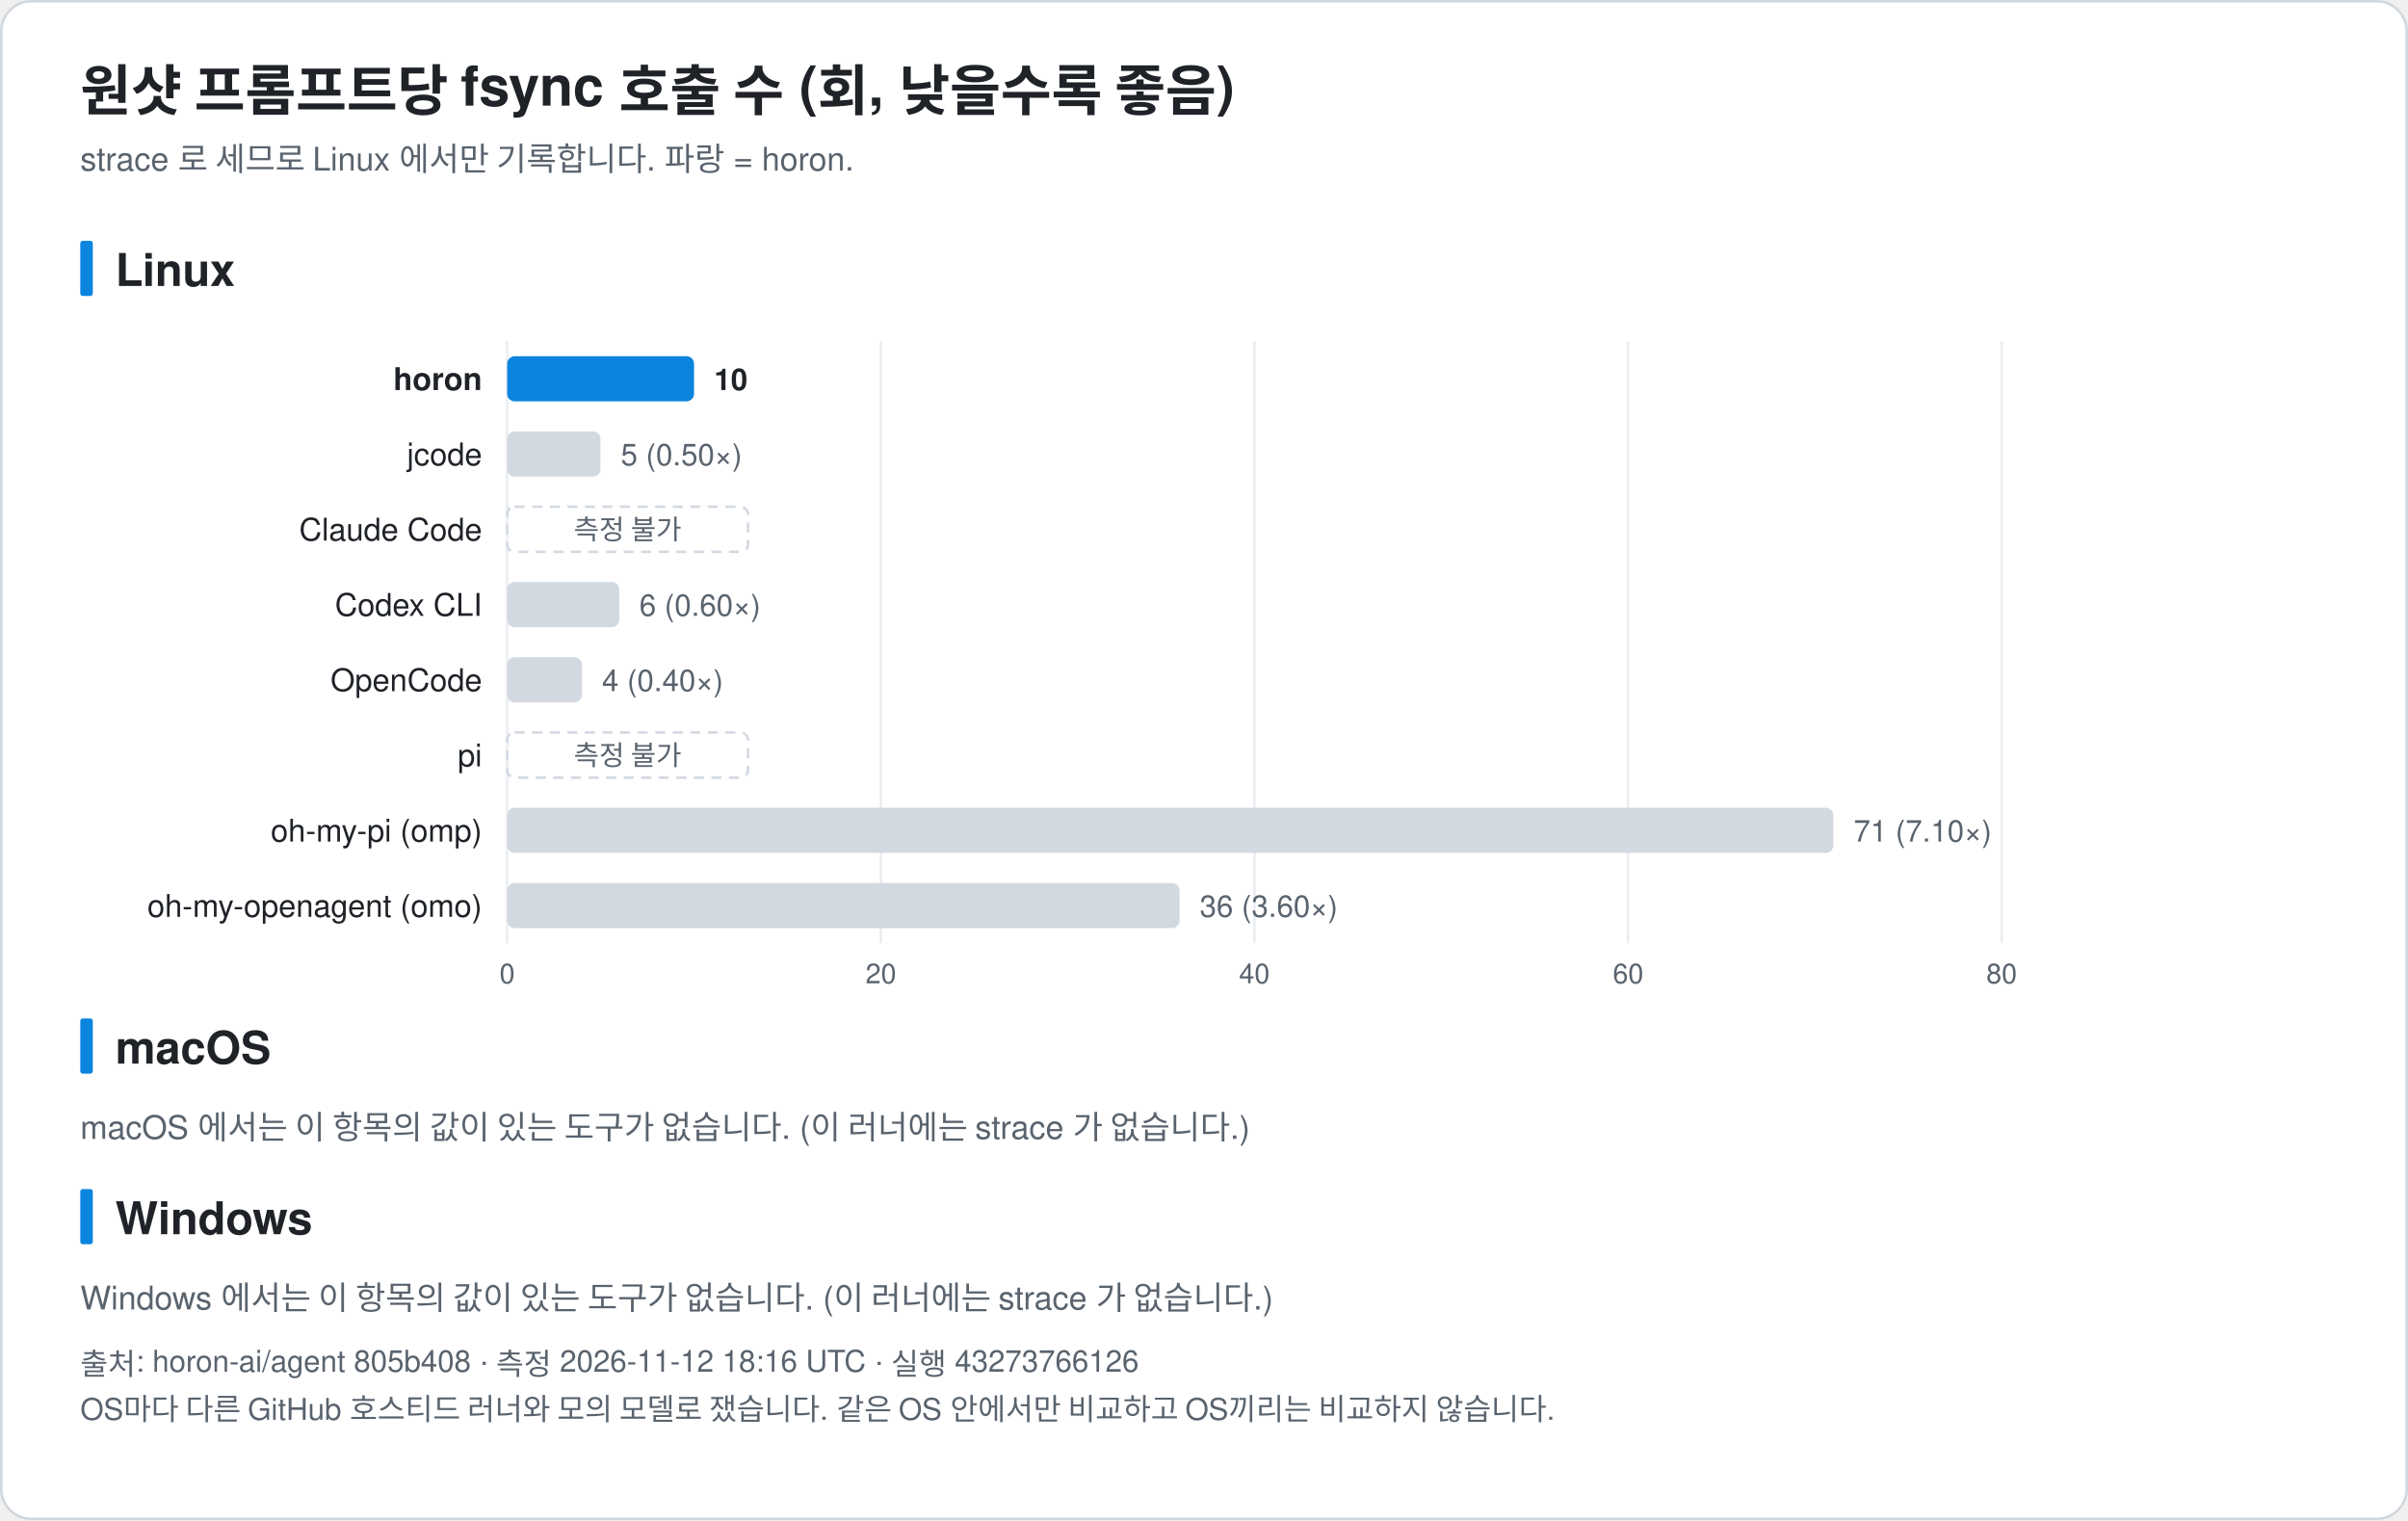
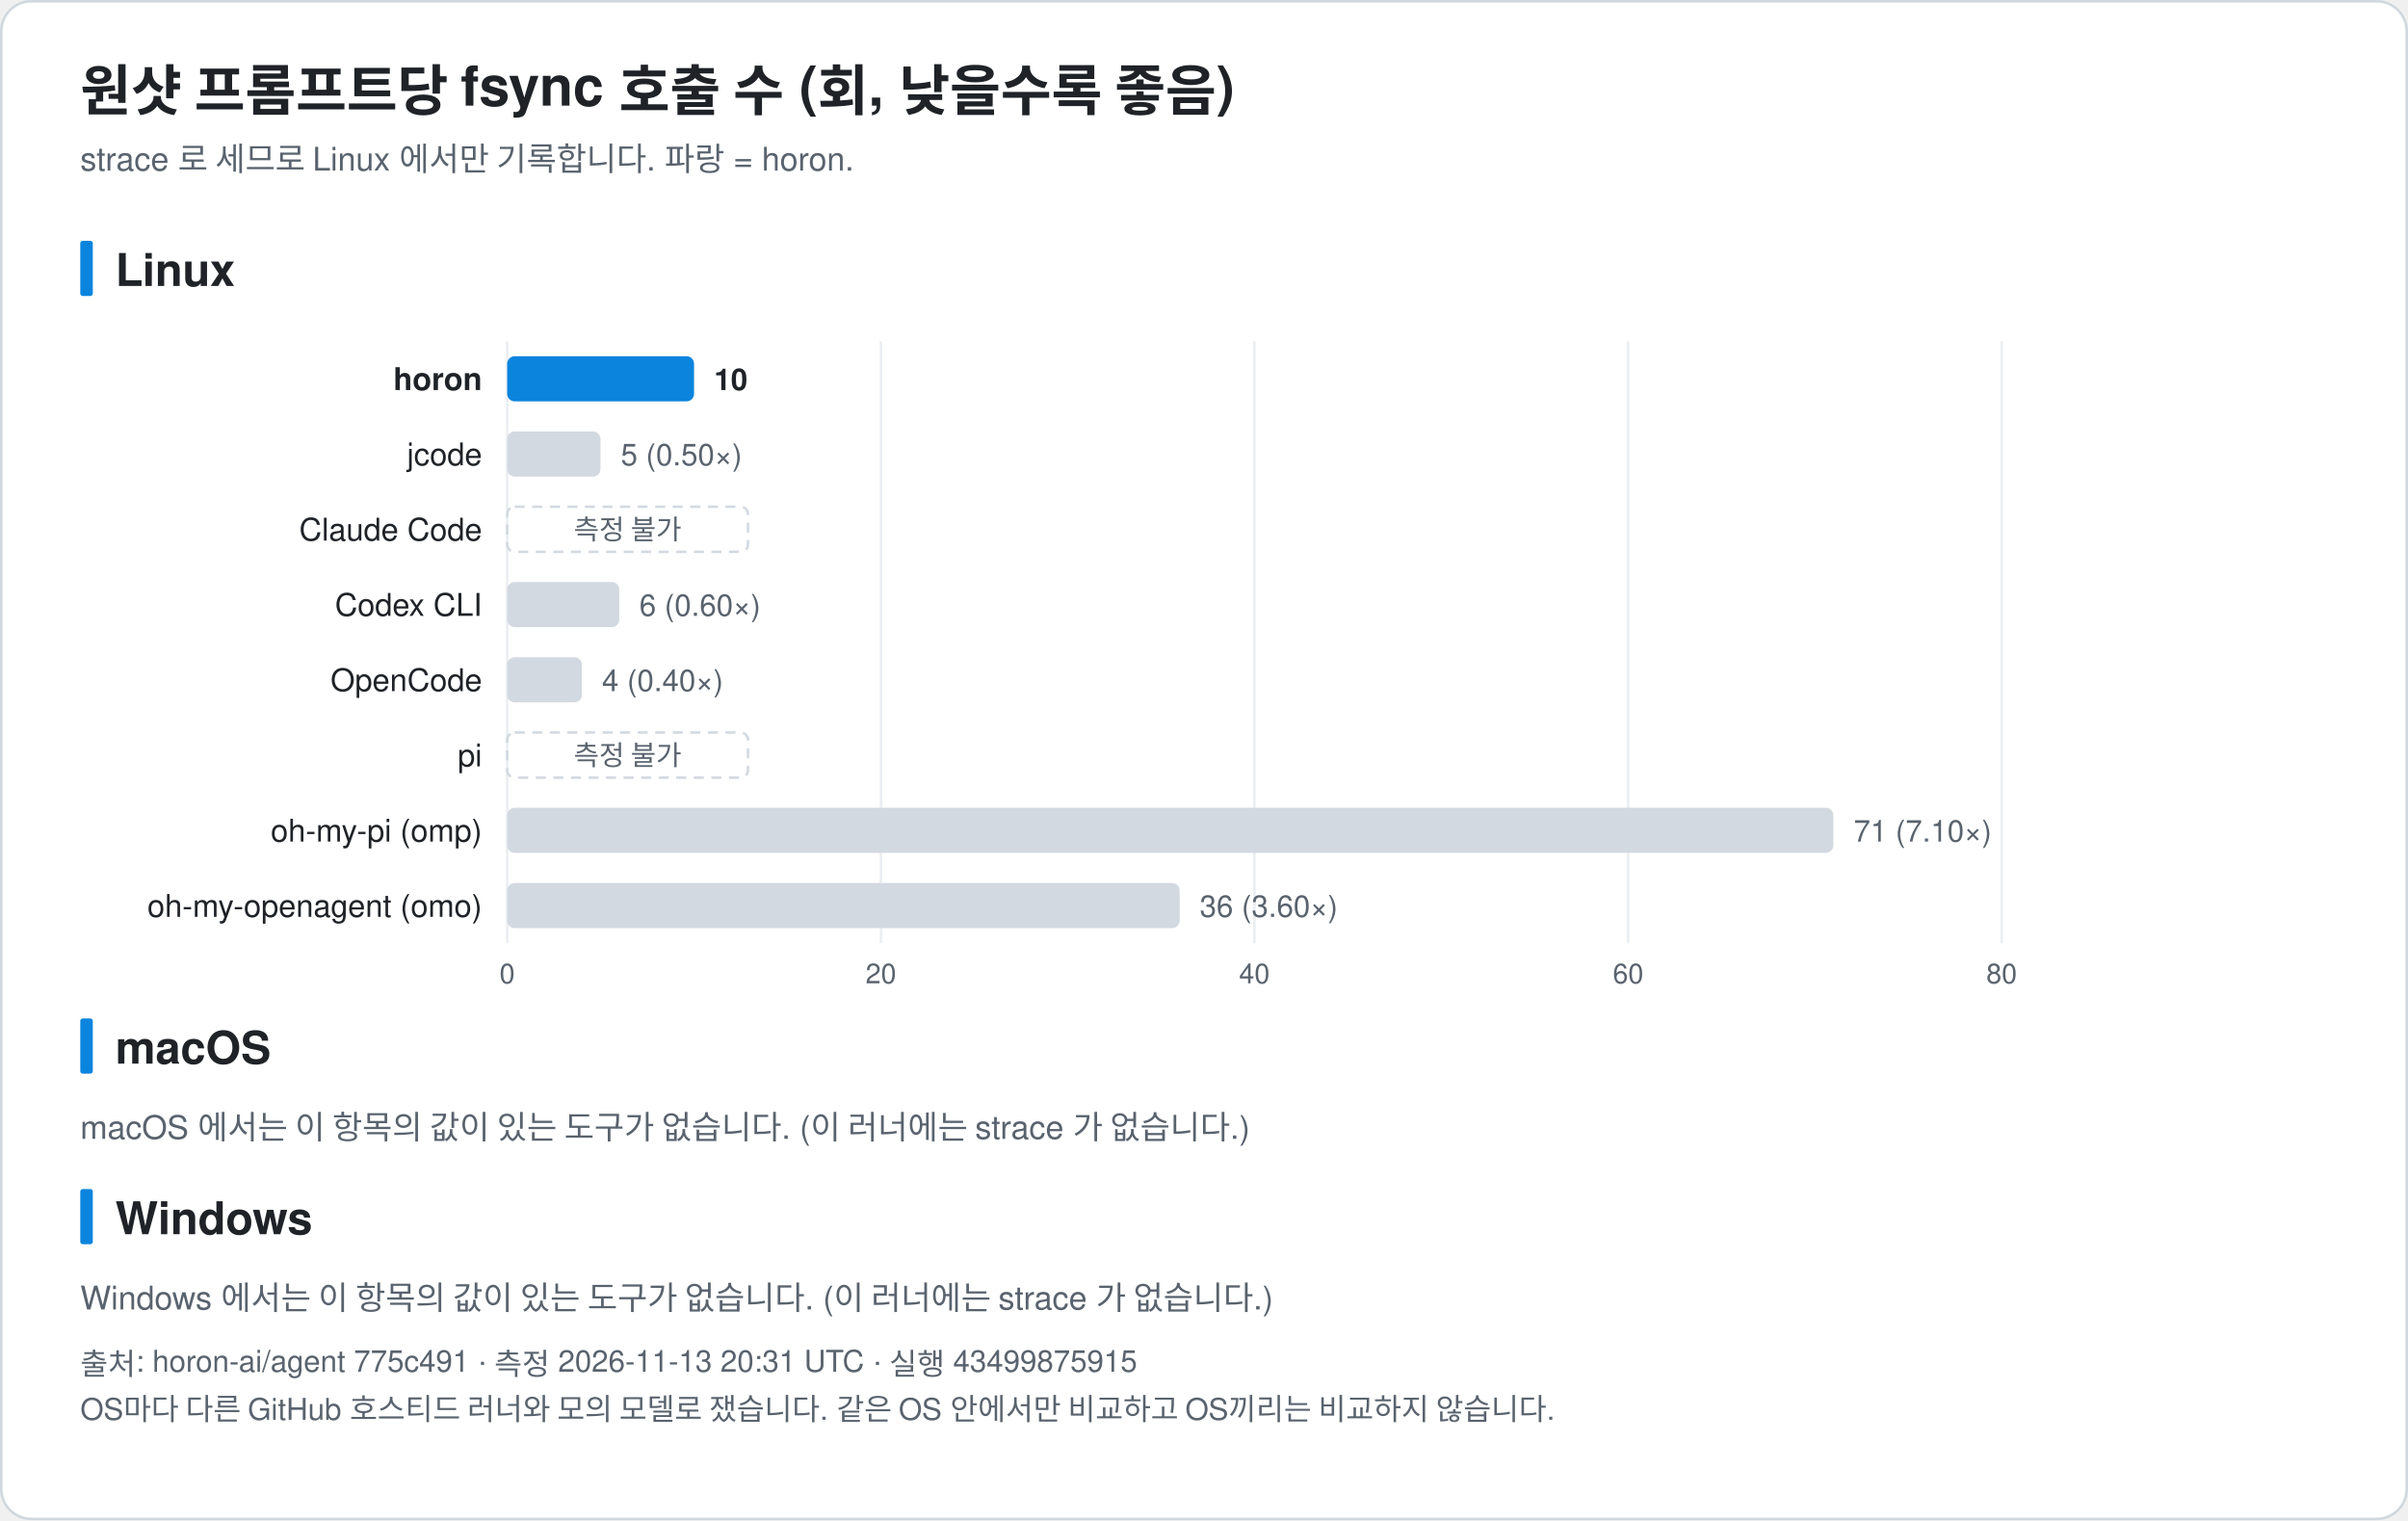
<svg xmlns="http://www.w3.org/2000/svg" width="960" height="606" viewBox="0 0 960 606" font-family="-apple-system, BlinkMacSystemFont, 'Segoe UI', 'Noto Sans KR', 'Apple SD Gothic Neo', Helvetica, Arial, sans-serif" role="img">
  <rect x="0.5" y="0.5" width="959" height="605" rx="12" fill="#ffffff" stroke="#d0d7de" />
  <text x="32.0" y="44.0" font-size="22" fill="#1f2328" text-anchor="start" font-weight="bold">원샷 프롬프트당 fsync 호출 수 (회, 낮을수록 좋음)</text>
  <text x="32.0" y="68.0" font-size="13" fill="#59636e" text-anchor="start" font-weight="normal">strace 로 세므로 Linux 에서만 기록합니다. 파랑 = horon.</text>
  <rect x="32" y="96.0" width="5" height="22" rx="1" fill="#0b84de" />
  <text x="46.0" y="114.0" font-size="18" fill="#1f2328" text-anchor="start" font-weight="bold">Linux</text>
  <line x1="202.2" y1="136.0" x2="202.2" y2="376.0" stroke="#eaeef2" />
  <text x="202.2" y="392.0" font-size="11" fill="#59636e" text-anchor="middle" font-weight="normal">0</text>
  <line x1="351.2" y1="136.0" x2="351.2" y2="376.0" stroke="#eaeef2" />
  <text x="351.2" y="392.0" font-size="11" fill="#59636e" text-anchor="middle" font-weight="normal">20</text>
  <line x1="500.1" y1="136.0" x2="500.1" y2="376.0" stroke="#eaeef2" />
  <text x="500.1" y="392.0" font-size="11" fill="#59636e" text-anchor="middle" font-weight="normal">40</text>
  <line x1="649.1" y1="136.0" x2="649.1" y2="376.0" stroke="#eaeef2" />
  <text x="649.1" y="392.0" font-size="11" fill="#59636e" text-anchor="middle" font-weight="normal">60</text>
  <line x1="798.0" y1="136.0" x2="798.0" y2="376.0" stroke="#eaeef2" />
  <text x="798.0" y="392.0" font-size="11" fill="#59636e" text-anchor="middle" font-weight="normal">80</text>
  <text x="192.2" y="155.5" font-size="12.5" fill="#1f2328" text-anchor="end" font-weight="bold">horon</text>
  <rect x="202.2" y="142.0" width="74.5" height="18" rx="3" fill="#0b84de" />
  <text x="284.7" y="155.5" font-size="12" fill="#1f2328" text-anchor="start" font-weight="bold">10</text>
  <text x="192.2" y="185.5" font-size="12.5" fill="#1f2328" text-anchor="end" font-weight="normal">jcode</text>
  <rect x="202.2" y="172.0" width="37.2" height="18" rx="3" fill="#d3d9e1" />
  <text x="247.5" y="185.5" font-size="12" fill="#59636e" text-anchor="start" font-weight="normal">5 (0.50×)</text>
  <text x="192.2" y="215.5" font-size="12.5" fill="#1f2328" text-anchor="end" font-weight="normal">Claude Code</text>
  <rect x="202.2" y="202.0" width="96" height="18" rx="3" fill="none" stroke="#d3d9e1" stroke-dasharray="4 3" />
  <text x="250.2" y="215.0" font-size="11" fill="#59636e" text-anchor="middle" font-weight="normal">측정 불가</text>
  <text x="192.2" y="245.5" font-size="12.5" fill="#1f2328" text-anchor="end" font-weight="normal">Codex CLI</text>
  <rect x="202.2" y="232.0" width="44.7" height="18" rx="3" fill="#d3d9e1" />
  <text x="254.9" y="245.5" font-size="12" fill="#59636e" text-anchor="start" font-weight="normal">6 (0.60×)</text>
  <text x="192.2" y="275.5" font-size="12.5" fill="#1f2328" text-anchor="end" font-weight="normal">OpenCode</text>
  <rect x="202.2" y="262.0" width="29.8" height="18" rx="3" fill="#d3d9e1" />
  <text x="240.0" y="275.5" font-size="12" fill="#59636e" text-anchor="start" font-weight="normal">4 (0.40×)</text>
  <text x="192.2" y="305.5" font-size="12.5" fill="#1f2328" text-anchor="end" font-weight="normal">pi</text>
  <rect x="202.2" y="292.0" width="96" height="18" rx="3" fill="none" stroke="#d3d9e1" stroke-dasharray="4 3" />
  <text x="250.2" y="305.0" font-size="11" fill="#59636e" text-anchor="middle" font-weight="normal">측정 불가</text>
  <text x="192.2" y="335.5" font-size="12.5" fill="#1f2328" text-anchor="end" font-weight="normal">oh-my-pi (omp)</text>
  <rect x="202.2" y="322.0" width="528.7" height="18" rx="3" fill="#d3d9e1" />
  <text x="739.0" y="335.5" font-size="12" fill="#59636e" text-anchor="start" font-weight="normal">71 (7.10×)</text>
  <text x="192.2" y="365.5" font-size="12.5" fill="#1f2328" text-anchor="end" font-weight="normal">oh-my-openagent (omo)</text>
  <rect x="202.2" y="352.0" width="268.1" height="18" rx="3" fill="#d3d9e1" />
  <text x="478.3" y="365.5" font-size="12" fill="#59636e" text-anchor="start" font-weight="normal">36 (3.60×)</text>
  <rect x="32" y="406.0" width="5" height="22" rx="1" fill="#0b84de" />
  <text x="46.0" y="424.0" font-size="18" fill="#1f2328" text-anchor="start" font-weight="bold">macOS</text>
  <text x="32.0" y="454.0" font-size="13" fill="#59636e" text-anchor="start" font-weight="normal">macOS 에서는 이 항목의 값이 있는 도구가 없습니다. (이 러너에는 strace 가 없습니다.)</text>
  <rect x="32" y="474.0" width="5" height="22" rx="1" fill="#0b84de" />
  <text x="46.0" y="492.0" font-size="18" fill="#1f2328" text-anchor="start" font-weight="bold">Windows</text>
  <text x="32.0" y="522.0" font-size="13" fill="#59636e" text-anchor="start" font-weight="normal">Windows 에서는 이 항목의 값이 있는 도구가 없습니다. (이 러너에는 strace 가 없습니다.)</text>
-   <text x="32.0" y="548.0" font-size="12" fill="#59636e" text-anchor="start" font-weight="normal">출처: horon-ai/agent 805b408 · 측정 2026-11-12 18:16 UTC · 실행 43273766126</text>
+   <text x="32.0" y="548.0" font-size="12" fill="#59636e" text-anchor="start" font-weight="normal">출처: horon-ai/agent 775c491 · 측정 2026-11-13 20:31 UTC · 실행 43499875915</text>
  <text x="32.0" y="566.0" font-size="12" fill="#59636e" text-anchor="start" font-weight="normal">OS마다 다른 GitHub 호스티드 러너와 모의 모델로 쟀습니다. 같은 OS 안에서만 비교하고 OS끼리는 비교하지 않습니다.</text>
</svg>
